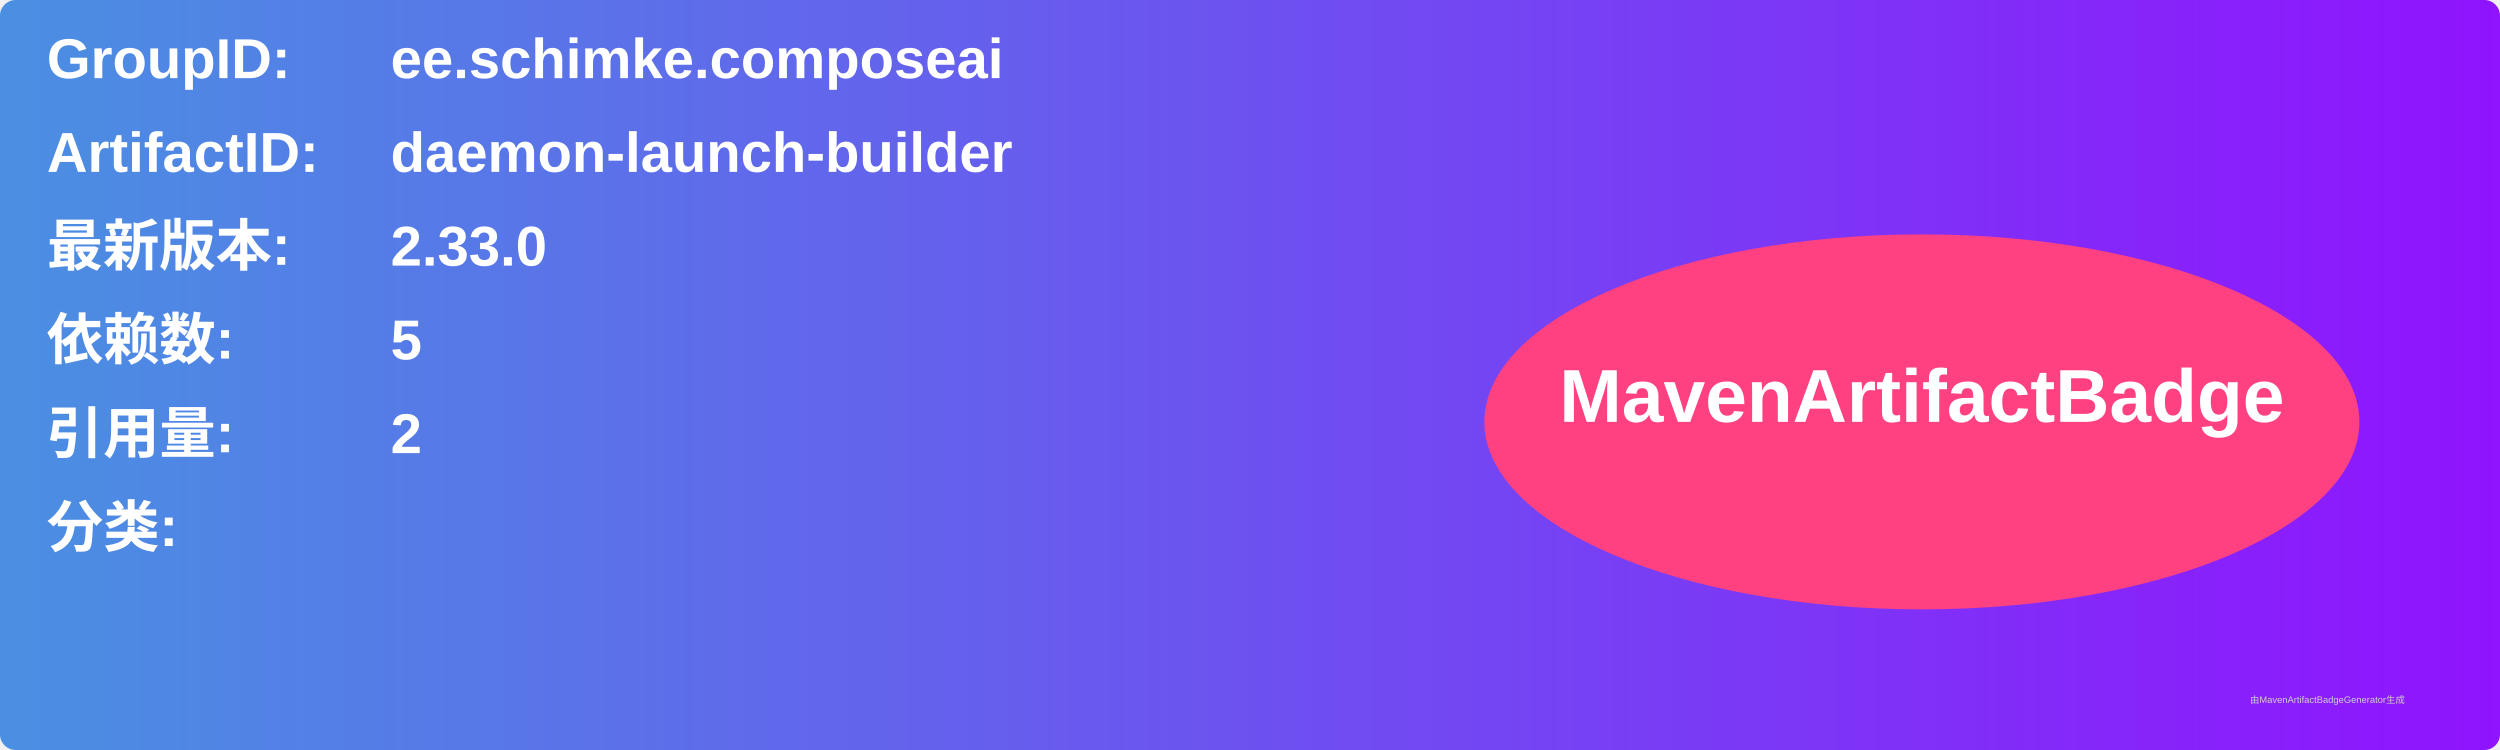
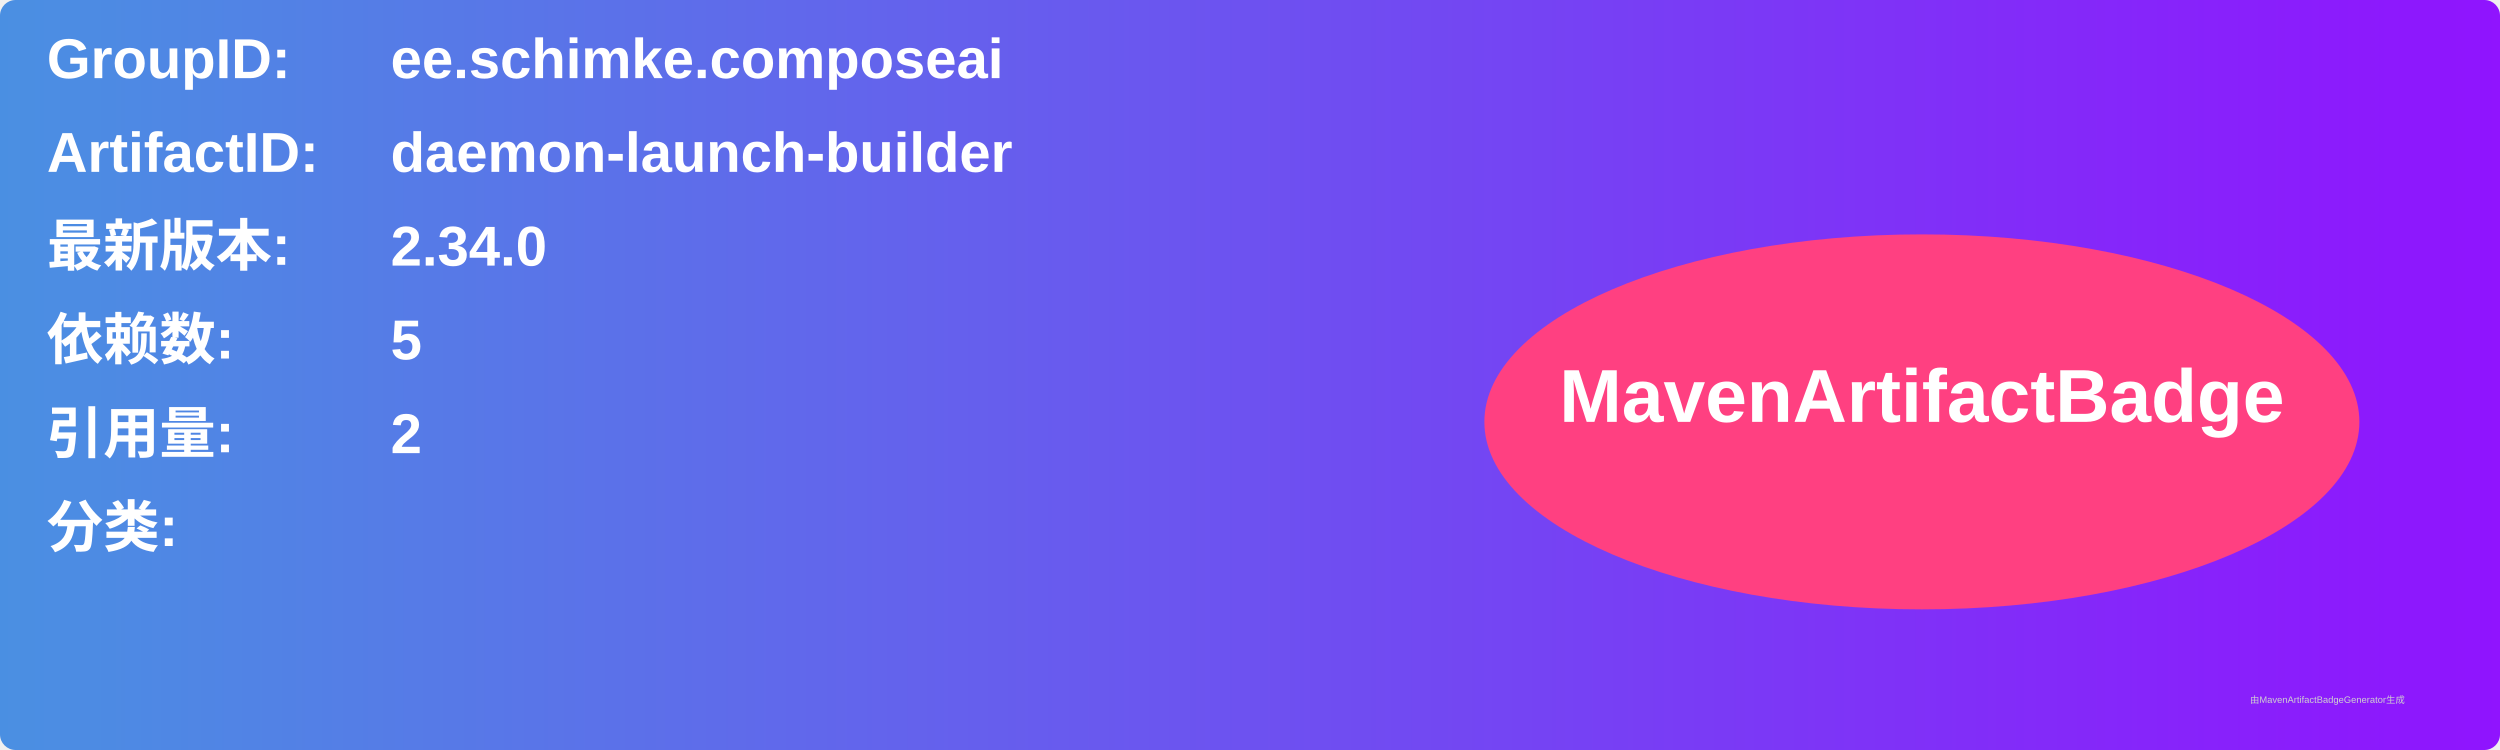
<svg xmlns="http://www.w3.org/2000/svg" width="800" height="240" viewBox="0 0 800 240">
  <linearGradient id="grad" x1="0%" y1="0%" x2="100%" y2="0%">
    <stop offset="0%" stop-color="#4a90e2" />
    <stop offset="100%" stop-color="#9013fe" />
  </linearGradient>
  <rect width="100%" height="100%" rx="5" ry="5" fill="url(#grad)" />
  <g transform="translate(15, 15)">
    <text x="0" y="10" font-family="Arial" font-size="18" fill="white" font-weight="bold" width="260">GroupID:</text>
    <text x="110" y="10" font-family="Arial" font-size="18" fill="white" font-weight="bold" width="460">ee.schimke.composeai</text>
    <text x="0" y="40" font-family="Arial" font-size="18" fill="white" font-weight="bold" width="260">ArtifactID:</text>
    <text x="110" y="40" font-family="Arial" font-size="18" fill="white" font-weight="bold" width="460">daemon-launch-builder</text>
    <text x="0" y="70" font-family="Arial" font-size="18" fill="white" font-weight="bold">最新版本:</text>
    <text x="110" y="70" font-family="Arial" font-size="18" fill="white" font-weight="bold">
-       <tspan font-weight="bold">2.33.0</tspan>
+       <tspan font-weight="bold">2.34.0</tspan>
    </text>
    <text x="0" y="100" font-family="Arial" font-size="18" fill="white" font-weight="bold">依赖数: </text>
    <text x="110" y="100" font-family="Arial" font-size="18" fill="white">
      <tspan font-weight="bold">5</tspan>
    </text>
    <text x="0" y="130" font-family="Arial" font-size="18" fill="white" font-weight="bold">引用量: </text>
    <text x="110" y="130" font-family="Arial" font-size="18" fill="white">
      <tspan font-weight="bold">2</tspan>
    </text>
    <text x="0" y="160" font-family="Arial" font-size="18" fill="white" font-weight="bold">分类:</text>
    <text x="10" y="190" font-family="Arial" font-size="10" fill="white">
      <tspan font-weight="bold" />
    </text>
    <ellipse cx="600" cy="120" rx="140" ry="60" fill="#ff4081" />
    <text x="600" y="120" text-anchor="middle" font-family="Arial" font-size="24" fill="white" font-weight="bold">MavenArtifactBadge</text>
  </g>
  <text x="720" y="225" font-family="Arial" font-size="3" fill="#d0d0d0">由MavenArtifactBadgeGenerator生成</text>
</svg>
